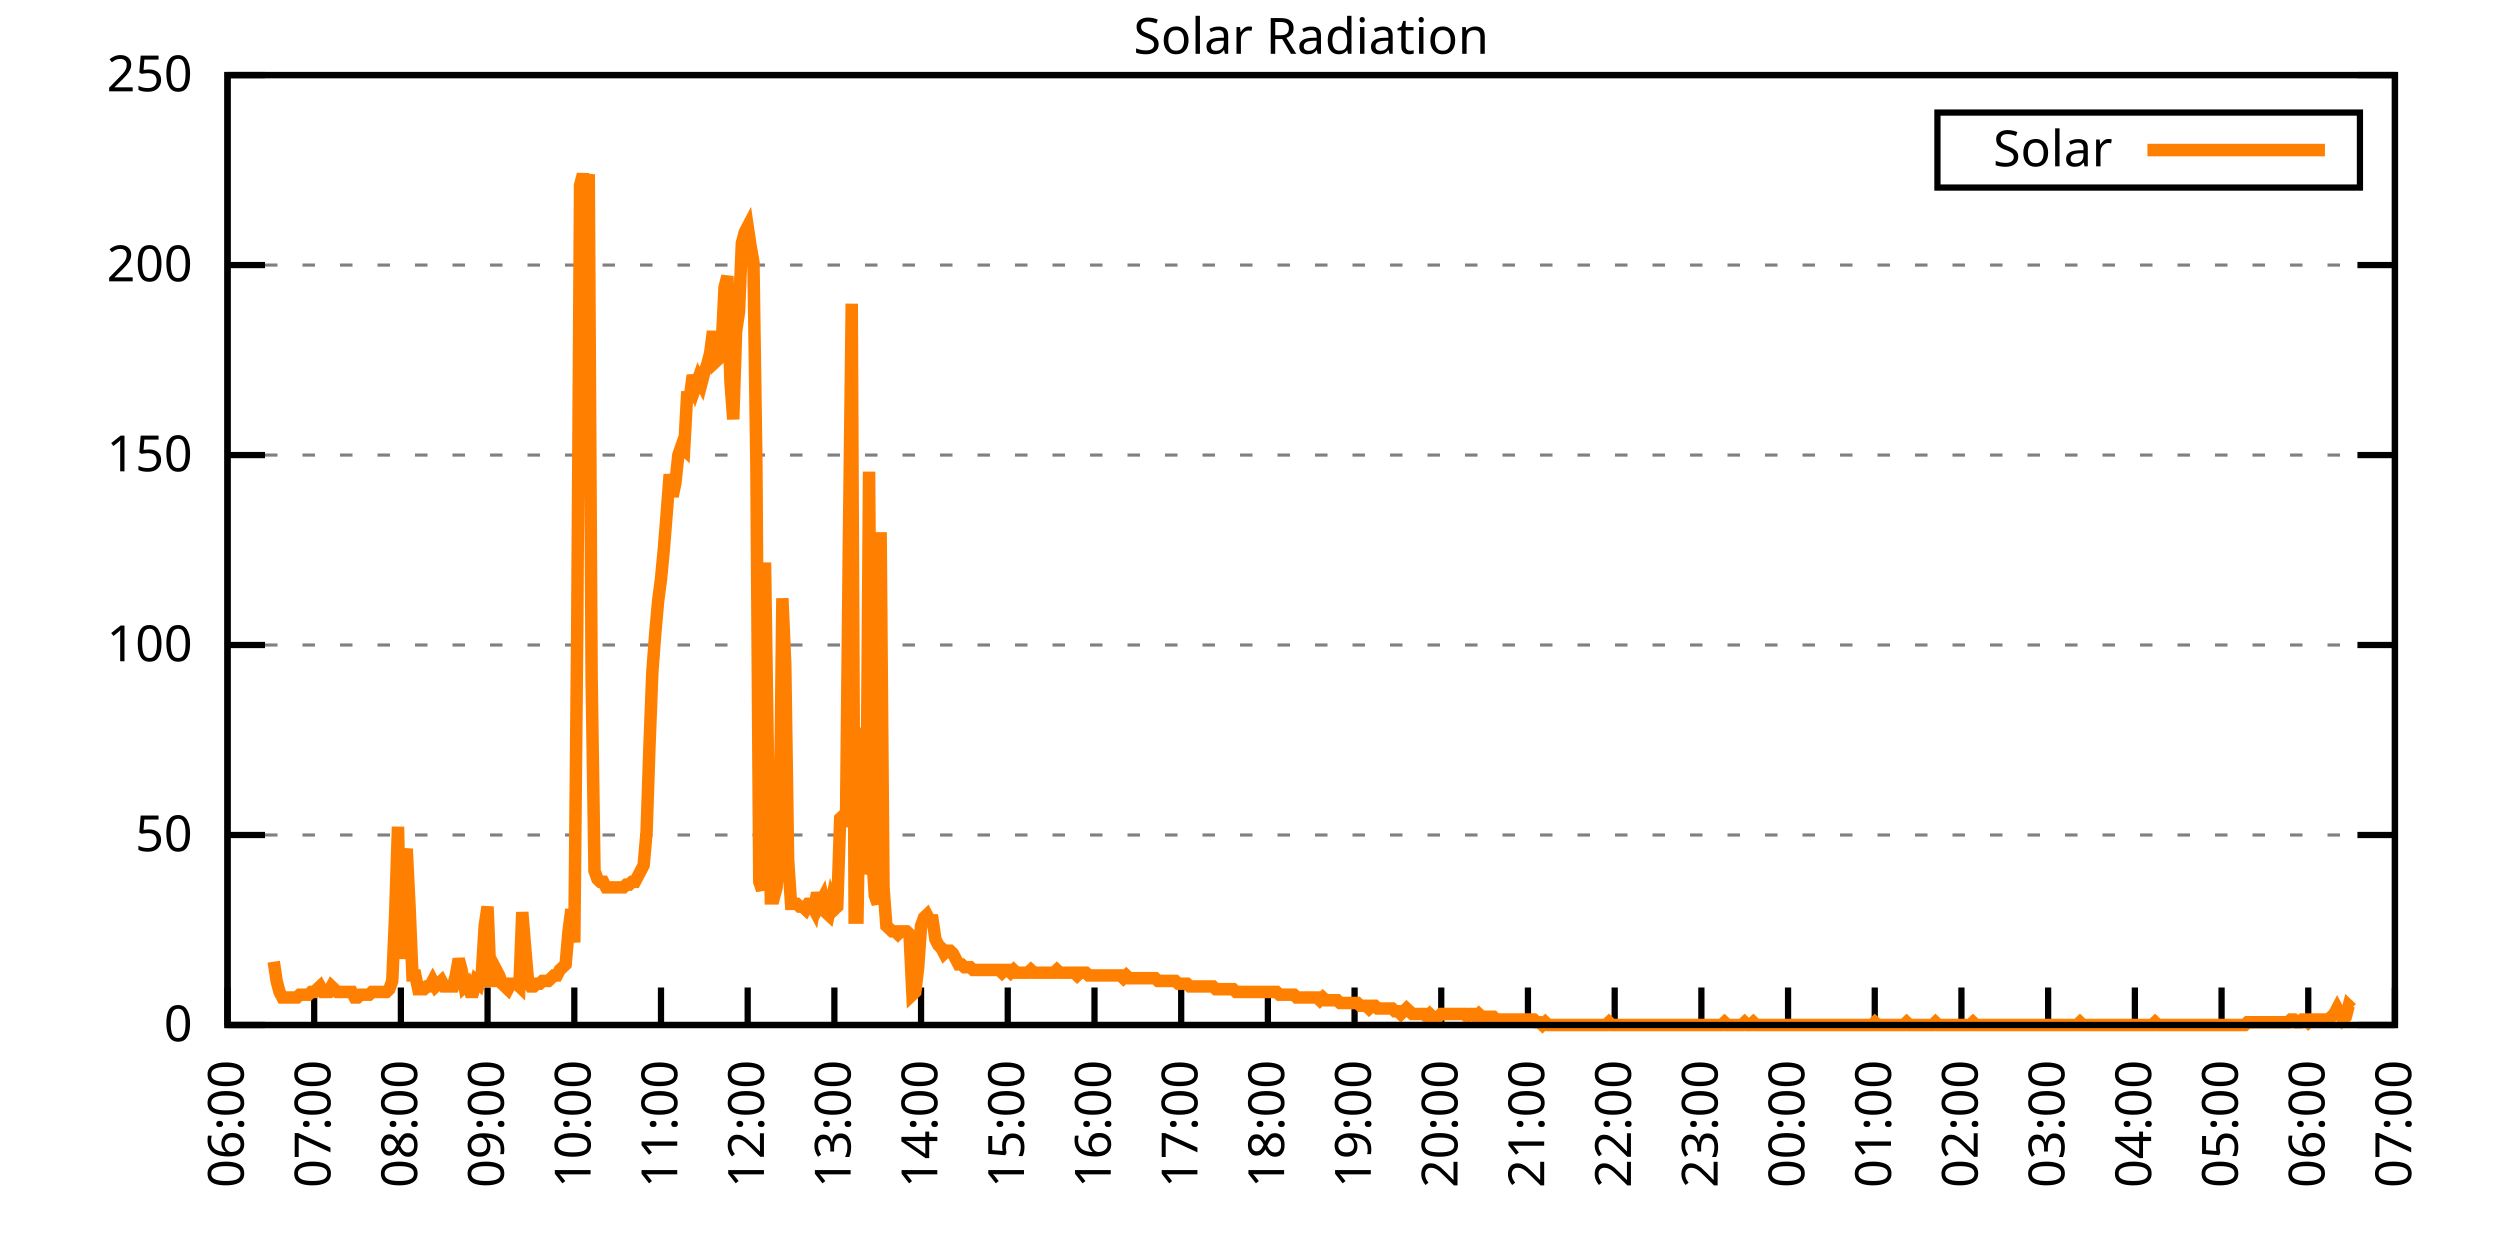
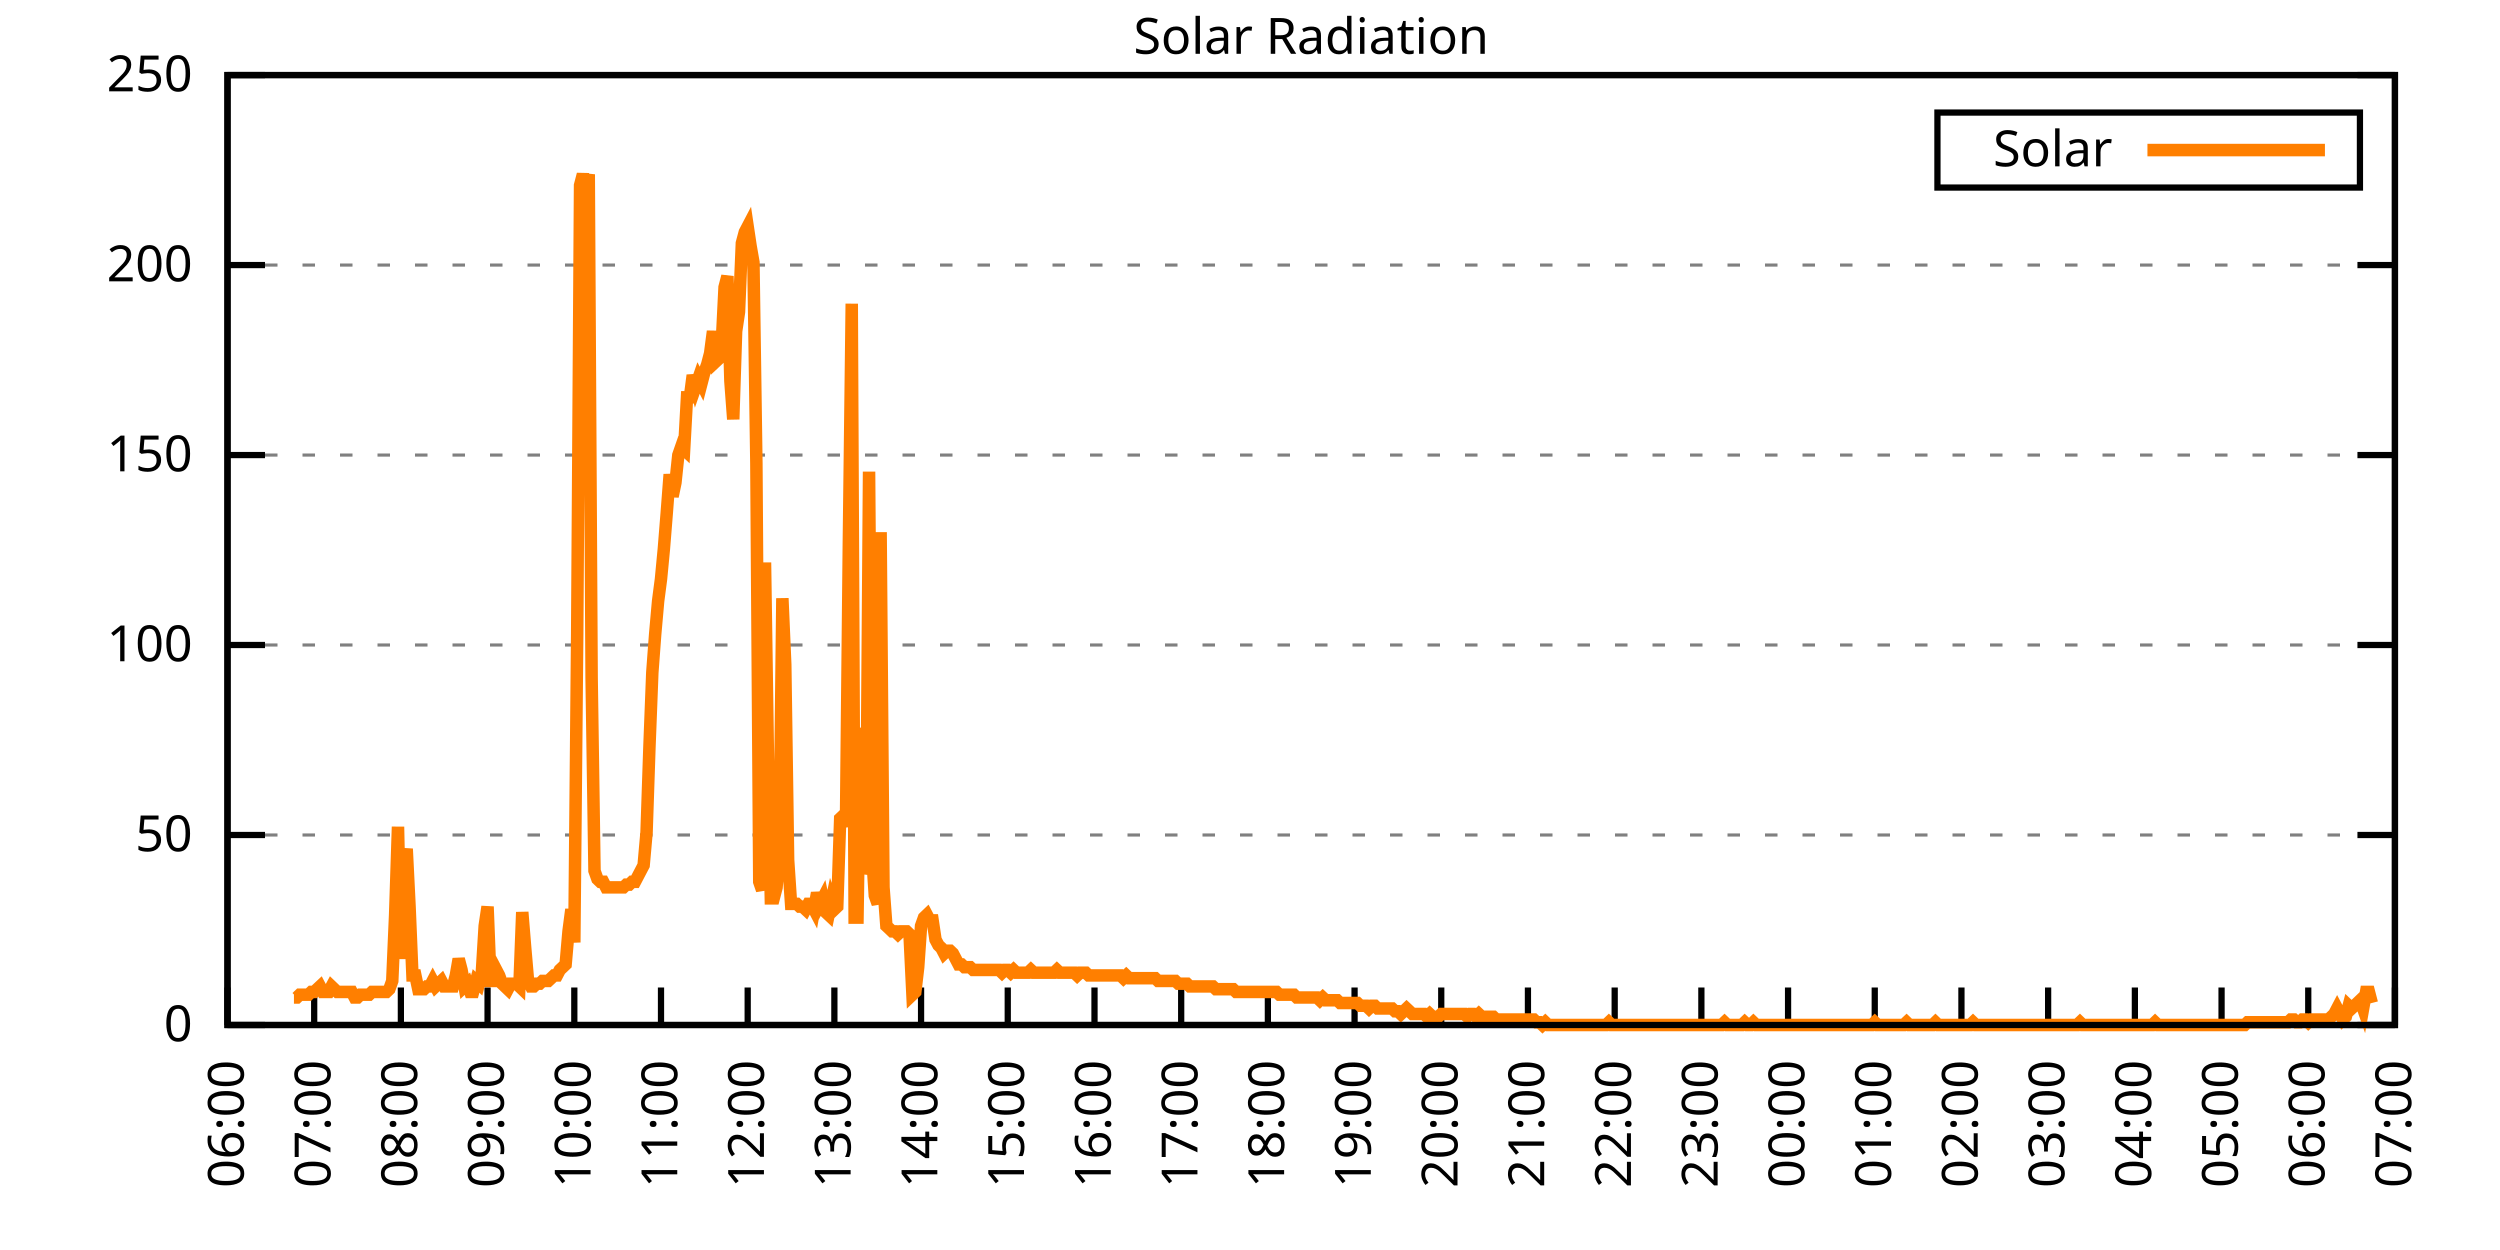
<svg xmlns="http://www.w3.org/2000/svg" xmlns:xlink="http://www.w3.org/1999/xlink" width="400" height="200" viewBox="0 0 400 200">
  <g id="gnuplot_canvas">
    <rect x="0" y="0" width="400" height="200" fill="none" />
    <defs>
      <circle id="gpDot" r="0.5" stroke-width="0.5" stroke="currentColor" />
      <path id="gpPt0" stroke-width="0.333" stroke="currentColor" d="M-1,0 h2 M0,-1 v2" />
      <path id="gpPt1" stroke-width="0.333" stroke="currentColor" d="M-1,-1 L1,1 M1,-1 L-1,1" />
      <path id="gpPt2" stroke-width="0.333" stroke="currentColor" d="M-1,0 L1,0 M0,-1 L0,1 M-1,-1 L1,1 M-1,1 L1,-1" />
      <rect id="gpPt3" stroke-width="0.333" stroke="currentColor" x="-1" y="-1" width="2" height="2" />
      <rect id="gpPt4" stroke-width="0.333" stroke="currentColor" fill="currentColor" x="-1" y="-1" width="2" height="2" />
      <circle id="gpPt5" stroke-width="0.333" stroke="currentColor" cx="0" cy="0" r="1" />
      <use xlink:href="#gpPt5" id="gpPt6" fill="currentColor" stroke="none" />
      <path id="gpPt7" stroke-width="0.333" stroke="currentColor" d="M0,-1.33 L-1.33,0.67 L1.33,0.67 z" />
      <use xlink:href="#gpPt7" id="gpPt8" fill="currentColor" stroke="none" />
      <use xlink:href="#gpPt7" id="gpPt9" stroke="currentColor" transform="rotate(180)" />
      <use xlink:href="#gpPt9" id="gpPt10" fill="currentColor" stroke="none" />
      <use xlink:href="#gpPt3" id="gpPt11" stroke="currentColor" transform="rotate(45)" />
      <use xlink:href="#gpPt11" id="gpPt12" fill="currentColor" stroke="none" />
      <path id="gpPt13" stroke-width="0.333" stroke="currentColor" d="M0,1.330 L1.265,0.411 L0.782,-1.067 L-0.782,-1.076 L-1.265,0.411 z" />
      <use xlink:href="#gpPt13" id="gpPt14" fill="currentColor" stroke="none" />
      <filter id="textbox" filterUnits="objectBoundingBox" x="0" y="0" height="1" width="1">
        <feFlood flood-color="white" flood-opacity="1" result="bgnd" />
        <feComposite in="SourceGraphic" in2="bgnd" operator="atop" />
      </filter>
      <filter id="greybox" filterUnits="objectBoundingBox" x="0" y="0" height="1" width="1">
        <feFlood flood-color="lightgrey" flood-opacity="1" result="grey" />
        <feComposite in="SourceGraphic" in2="grey" operator="atop" />
      </filter>
    </defs>
    <g fill="none" color="white" stroke="currentColor" stroke-width="1.00" stroke-linecap="butt" stroke-linejoin="miter">
</g>
    <g fill="none" color="black" stroke="currentColor" stroke-width="1.00" stroke-linecap="butt" stroke-linejoin="miter">
      <g stroke="none" shape-rendering="crispEdges">
        <polygon fill="rgb(255, 255, 255)" points="36.40,164.00 383.18,164.00 383.18,12.02 36.40,12.02 " />
      </g>
    </g>
    <g fill="none" color="black" stroke="currentColor" stroke-width="1.00" stroke-linecap="butt" stroke-linejoin="miter">
</g>
    <g fill="none" color="black" stroke="black" stroke-width="0.50" stroke-linecap="butt" stroke-linejoin="miter">
</g>
    <g fill="none" color="gray" stroke="currentColor" stroke-width="0.50" stroke-linecap="butt" stroke-linejoin="miter">
      <path stroke="gray" stroke-dasharray="2,4" class="gridline" d="M36.40,164.00 L383.19,164.00  " />
    </g>
    <g fill="none" color="gray" stroke="gray" stroke-width="1.00" stroke-linecap="butt" stroke-linejoin="miter">
</g>
    <g fill="none" color="black" stroke="currentColor" stroke-width="1.00" stroke-linecap="butt" stroke-linejoin="miter">
      <path stroke="black" d="M36.40,164.00 L42.40,164.00 M383.19,164.00 L377.19,164.00  " />
      <g transform="translate(30.80,166.60)" stroke="none" fill="black" font-family="Sans" font-size="8.00" text-anchor="end">
        <text>
          <tspan font-family="Sans"> 0</tspan>
        </text>
      </g>
    </g>
    <g fill="none" color="black" stroke="currentColor" stroke-width="1.00" stroke-linecap="butt" stroke-linejoin="miter">
</g>
    <g fill="none" color="black" stroke="black" stroke-width="0.50" stroke-linecap="butt" stroke-linejoin="miter">
</g>
    <g fill="none" color="gray" stroke="currentColor" stroke-width="0.50" stroke-linecap="butt" stroke-linejoin="miter">
      <path stroke="gray" stroke-dasharray="2,4" class="gridline" d="M36.40,133.60 L383.19,133.60  " />
    </g>
    <g fill="none" color="gray" stroke="gray" stroke-width="1.00" stroke-linecap="butt" stroke-linejoin="miter">
</g>
    <g fill="none" color="black" stroke="currentColor" stroke-width="1.00" stroke-linecap="butt" stroke-linejoin="miter">
      <path stroke="black" d="M36.40,133.60 L42.40,133.60 M383.19,133.60 L377.19,133.60  " />
      <g transform="translate(30.80,136.20)" stroke="none" fill="black" font-family="Sans" font-size="8.00" text-anchor="end">
        <text>
          <tspan font-family="Sans"> 50</tspan>
        </text>
      </g>
    </g>
    <g fill="none" color="black" stroke="currentColor" stroke-width="1.00" stroke-linecap="butt" stroke-linejoin="miter">
</g>
    <g fill="none" color="black" stroke="black" stroke-width="0.50" stroke-linecap="butt" stroke-linejoin="miter">
</g>
    <g fill="none" color="gray" stroke="currentColor" stroke-width="0.50" stroke-linecap="butt" stroke-linejoin="miter">
      <path stroke="gray" stroke-dasharray="2,4" class="gridline" d="M36.40,103.20 L383.19,103.20  " />
    </g>
    <g fill="none" color="gray" stroke="gray" stroke-width="1.00" stroke-linecap="butt" stroke-linejoin="miter">
</g>
    <g fill="none" color="black" stroke="currentColor" stroke-width="1.00" stroke-linecap="butt" stroke-linejoin="miter">
      <path stroke="black" d="M36.40,103.20 L42.40,103.20 M383.19,103.20 L377.19,103.20  " />
      <g transform="translate(30.80,105.80)" stroke="none" fill="black" font-family="Sans" font-size="8.00" text-anchor="end">
        <text>
          <tspan font-family="Sans"> 100</tspan>
        </text>
      </g>
    </g>
    <g fill="none" color="black" stroke="currentColor" stroke-width="1.00" stroke-linecap="butt" stroke-linejoin="miter">
</g>
    <g fill="none" color="black" stroke="black" stroke-width="0.50" stroke-linecap="butt" stroke-linejoin="miter">
</g>
    <g fill="none" color="gray" stroke="currentColor" stroke-width="0.50" stroke-linecap="butt" stroke-linejoin="miter">
      <path stroke="gray" stroke-dasharray="2,4" class="gridline" d="M36.40,72.81 L383.19,72.81  " />
    </g>
    <g fill="none" color="gray" stroke="gray" stroke-width="1.00" stroke-linecap="butt" stroke-linejoin="miter">
</g>
    <g fill="none" color="black" stroke="currentColor" stroke-width="1.00" stroke-linecap="butt" stroke-linejoin="miter">
      <path stroke="black" d="M36.40,72.81 L42.40,72.81 M383.19,72.81 L377.19,72.81  " />
      <g transform="translate(30.80,75.41)" stroke="none" fill="black" font-family="Sans" font-size="8.00" text-anchor="end">
        <text>
          <tspan font-family="Sans"> 150</tspan>
        </text>
      </g>
    </g>
    <g fill="none" color="black" stroke="currentColor" stroke-width="1.00" stroke-linecap="butt" stroke-linejoin="miter">
</g>
    <g fill="none" color="black" stroke="black" stroke-width="0.50" stroke-linecap="butt" stroke-linejoin="miter">
</g>
    <g fill="none" color="gray" stroke="currentColor" stroke-width="0.50" stroke-linecap="butt" stroke-linejoin="miter">
      <path stroke="gray" stroke-dasharray="2,4" class="gridline" d="M36.40,42.41 L383.19,42.41  " />
    </g>
    <g fill="none" color="gray" stroke="gray" stroke-width="1.00" stroke-linecap="butt" stroke-linejoin="miter">
</g>
    <g fill="none" color="black" stroke="currentColor" stroke-width="1.00" stroke-linecap="butt" stroke-linejoin="miter">
      <path stroke="black" d="M36.40,42.41 L42.40,42.41 M383.19,42.41 L377.19,42.41  " />
      <g transform="translate(30.80,45.01)" stroke="none" fill="black" font-family="Sans" font-size="8.00" text-anchor="end">
        <text>
          <tspan font-family="Sans"> 200</tspan>
        </text>
      </g>
    </g>
    <g fill="none" color="black" stroke="currentColor" stroke-width="1.00" stroke-linecap="butt" stroke-linejoin="miter">
</g>
    <g fill="none" color="black" stroke="black" stroke-width="0.50" stroke-linecap="butt" stroke-linejoin="miter">
</g>
    <g fill="none" color="gray" stroke="currentColor" stroke-width="0.50" stroke-linecap="butt" stroke-linejoin="miter">
      <path stroke="gray" stroke-dasharray="2,4" class="gridline" d="M36.40,12.01 L383.19,12.01  " />
    </g>
    <g fill="none" color="gray" stroke="gray" stroke-width="1.00" stroke-linecap="butt" stroke-linejoin="miter">
</g>
    <g fill="none" color="black" stroke="currentColor" stroke-width="1.00" stroke-linecap="butt" stroke-linejoin="miter">
      <path stroke="black" d="M36.40,12.01 L42.40,12.01 M383.19,12.01 L377.19,12.01  " />
      <g transform="translate(30.80,14.61)" stroke="none" fill="black" font-family="Sans" font-size="8.00" text-anchor="end">
        <text>
          <tspan font-family="Sans"> 250</tspan>
        </text>
      </g>
    </g>
    <g fill="none" color="black" stroke="currentColor" stroke-width="1.00" stroke-linecap="butt" stroke-linejoin="miter">
      <path stroke="black" d="M36.40,164.00 L36.40,158.00  " />
      <g transform="translate(39.00,169.60) rotate(270.00)" stroke="none" fill="black" font-family="Sans" font-size="8.00" text-anchor="end">
        <text>
          <tspan font-family="Sans">06:00</tspan>
        </text>
      </g>
    </g>
    <g fill="none" color="black" stroke="currentColor" stroke-width="1.00" stroke-linecap="butt" stroke-linejoin="miter">
      <path stroke="black" d="M50.27,164.00 L50.27,158.00  " />
      <g transform="translate(52.87,169.60) rotate(270.00)" stroke="none" fill="black" font-family="Sans" font-size="8.00" text-anchor="end">
        <text>
          <tspan font-family="Sans">07:00</tspan>
        </text>
      </g>
    </g>
    <g fill="none" color="black" stroke="currentColor" stroke-width="1.00" stroke-linecap="butt" stroke-linejoin="miter">
      <path stroke="black" d="M64.14,164.00 L64.14,158.00  " />
      <g transform="translate(66.74,169.60) rotate(270.00)" stroke="none" fill="black" font-family="Sans" font-size="8.00" text-anchor="end">
        <text>
          <tspan font-family="Sans">08:00</tspan>
        </text>
      </g>
    </g>
    <g fill="none" color="black" stroke="currentColor" stroke-width="1.00" stroke-linecap="butt" stroke-linejoin="miter">
      <path stroke="black" d="M78.01,164.00 L78.01,158.00  " />
      <g transform="translate(80.61,169.60) rotate(270.00)" stroke="none" fill="black" font-family="Sans" font-size="8.00" text-anchor="end">
        <text>
          <tspan font-family="Sans">09:00</tspan>
        </text>
      </g>
    </g>
    <g fill="none" color="black" stroke="currentColor" stroke-width="1.00" stroke-linecap="butt" stroke-linejoin="miter">
      <path stroke="black" d="M91.89,164.00 L91.89,158.00  " />
      <g transform="translate(94.49,169.60) rotate(270.00)" stroke="none" fill="black" font-family="Sans" font-size="8.00" text-anchor="end">
        <text>
          <tspan font-family="Sans">10:00</tspan>
        </text>
      </g>
    </g>
    <g fill="none" color="black" stroke="currentColor" stroke-width="1.00" stroke-linecap="butt" stroke-linejoin="miter">
      <path stroke="black" d="M105.76,164.00 L105.76,158.00  " />
      <g transform="translate(108.36,169.60) rotate(270.00)" stroke="none" fill="black" font-family="Sans" font-size="8.00" text-anchor="end">
        <text>
          <tspan font-family="Sans">11:00</tspan>
        </text>
      </g>
    </g>
    <g fill="none" color="black" stroke="currentColor" stroke-width="1.00" stroke-linecap="butt" stroke-linejoin="miter">
      <path stroke="black" d="M119.63,164.00 L119.63,158.00  " />
      <g transform="translate(122.23,169.60) rotate(270.00)" stroke="none" fill="black" font-family="Sans" font-size="8.00" text-anchor="end">
        <text>
          <tspan font-family="Sans">12:00</tspan>
        </text>
      </g>
    </g>
    <g fill="none" color="black" stroke="currentColor" stroke-width="1.00" stroke-linecap="butt" stroke-linejoin="miter">
      <path stroke="black" d="M133.50,164.00 L133.50,158.00  " />
      <g transform="translate(136.10,169.60) rotate(270.00)" stroke="none" fill="black" font-family="Sans" font-size="8.00" text-anchor="end">
        <text>
          <tspan font-family="Sans">13:00</tspan>
        </text>
      </g>
    </g>
    <g fill="none" color="black" stroke="currentColor" stroke-width="1.00" stroke-linecap="butt" stroke-linejoin="miter">
      <path stroke="black" d="M147.37,164.00 L147.37,158.00  " />
      <g transform="translate(149.97,169.60) rotate(270.00)" stroke="none" fill="black" font-family="Sans" font-size="8.00" text-anchor="end">
        <text>
          <tspan font-family="Sans">14:00</tspan>
        </text>
      </g>
    </g>
    <g fill="none" color="black" stroke="currentColor" stroke-width="1.00" stroke-linecap="butt" stroke-linejoin="miter">
      <path stroke="black" d="M161.24,164.00 L161.24,158.00  " />
      <g transform="translate(163.84,169.60) rotate(270.00)" stroke="none" fill="black" font-family="Sans" font-size="8.00" text-anchor="end">
        <text>
          <tspan font-family="Sans">15:00</tspan>
        </text>
      </g>
    </g>
    <g fill="none" color="black" stroke="currentColor" stroke-width="1.00" stroke-linecap="butt" stroke-linejoin="miter">
      <path stroke="black" d="M175.12,164.00 L175.12,158.00  " />
      <g transform="translate(177.72,169.60) rotate(270.00)" stroke="none" fill="black" font-family="Sans" font-size="8.00" text-anchor="end">
        <text>
          <tspan font-family="Sans">16:00</tspan>
        </text>
      </g>
    </g>
    <g fill="none" color="black" stroke="currentColor" stroke-width="1.00" stroke-linecap="butt" stroke-linejoin="miter">
      <path stroke="black" d="M188.99,164.00 L188.99,158.00  " />
      <g transform="translate(191.59,169.60) rotate(270.00)" stroke="none" fill="black" font-family="Sans" font-size="8.00" text-anchor="end">
        <text>
          <tspan font-family="Sans">17:00</tspan>
        </text>
      </g>
    </g>
    <g fill="none" color="black" stroke="currentColor" stroke-width="1.00" stroke-linecap="butt" stroke-linejoin="miter">
      <path stroke="black" d="M202.86,164.00 L202.86,158.00  " />
      <g transform="translate(205.46,169.60) rotate(270.00)" stroke="none" fill="black" font-family="Sans" font-size="8.00" text-anchor="end">
        <text>
          <tspan font-family="Sans">18:00</tspan>
        </text>
      </g>
    </g>
    <g fill="none" color="black" stroke="currentColor" stroke-width="1.00" stroke-linecap="butt" stroke-linejoin="miter">
      <path stroke="black" d="M216.73,164.00 L216.73,158.00  " />
      <g transform="translate(219.33,169.60) rotate(270.00)" stroke="none" fill="black" font-family="Sans" font-size="8.00" text-anchor="end">
        <text>
          <tspan font-family="Sans">19:00</tspan>
        </text>
      </g>
    </g>
    <g fill="none" color="black" stroke="currentColor" stroke-width="1.00" stroke-linecap="butt" stroke-linejoin="miter">
      <path stroke="black" d="M230.60,164.00 L230.60,158.00  " />
      <g transform="translate(233.20,169.60) rotate(270.00)" stroke="none" fill="black" font-family="Sans" font-size="8.00" text-anchor="end">
        <text>
          <tspan font-family="Sans">20:00</tspan>
        </text>
      </g>
    </g>
    <g fill="none" color="black" stroke="currentColor" stroke-width="1.00" stroke-linecap="butt" stroke-linejoin="miter">
      <path stroke="black" d="M244.47,164.00 L244.47,158.00  " />
      <g transform="translate(247.07,169.60) rotate(270.00)" stroke="none" fill="black" font-family="Sans" font-size="8.00" text-anchor="end">
        <text>
          <tspan font-family="Sans">21:00</tspan>
        </text>
      </g>
    </g>
    <g fill="none" color="black" stroke="currentColor" stroke-width="1.00" stroke-linecap="butt" stroke-linejoin="miter">
      <path stroke="black" d="M258.35,164.00 L258.35,158.00  " />
      <g transform="translate(260.95,169.60) rotate(270.00)" stroke="none" fill="black" font-family="Sans" font-size="8.00" text-anchor="end">
        <text>
          <tspan font-family="Sans">22:00</tspan>
        </text>
      </g>
    </g>
    <g fill="none" color="black" stroke="currentColor" stroke-width="1.00" stroke-linecap="butt" stroke-linejoin="miter">
      <path stroke="black" d="M272.22,164.00 L272.22,158.00  " />
      <g transform="translate(274.82,169.60) rotate(270.00)" stroke="none" fill="black" font-family="Sans" font-size="8.00" text-anchor="end">
        <text>
          <tspan font-family="Sans">23:00</tspan>
        </text>
      </g>
    </g>
    <g fill="none" color="black" stroke="currentColor" stroke-width="1.00" stroke-linecap="butt" stroke-linejoin="miter">
      <path stroke="black" d="M286.09,164.00 L286.09,158.00  " />
      <g transform="translate(288.69,169.60) rotate(270.00)" stroke="none" fill="black" font-family="Sans" font-size="8.00" text-anchor="end">
        <text>
          <tspan font-family="Sans">00:00</tspan>
        </text>
      </g>
    </g>
    <g fill="none" color="black" stroke="currentColor" stroke-width="1.00" stroke-linecap="butt" stroke-linejoin="miter">
      <path stroke="black" d="M299.96,164.00 L299.96,158.00  " />
      <g transform="translate(302.56,169.60) rotate(270.00)" stroke="none" fill="black" font-family="Sans" font-size="8.00" text-anchor="end">
        <text>
          <tspan font-family="Sans">01:00</tspan>
        </text>
      </g>
    </g>
    <g fill="none" color="black" stroke="currentColor" stroke-width="1.00" stroke-linecap="butt" stroke-linejoin="miter">
      <path stroke="black" d="M313.83,164.00 L313.83,158.00  " />
      <g transform="translate(316.43,169.60) rotate(270.00)" stroke="none" fill="black" font-family="Sans" font-size="8.00" text-anchor="end">
        <text>
          <tspan font-family="Sans">02:00</tspan>
        </text>
      </g>
    </g>
    <g fill="none" color="black" stroke="currentColor" stroke-width="1.00" stroke-linecap="butt" stroke-linejoin="miter">
      <path stroke="black" d="M327.70,164.00 L327.70,158.00  " />
      <g transform="translate(330.30,169.60) rotate(270.00)" stroke="none" fill="black" font-family="Sans" font-size="8.00" text-anchor="end">
        <text>
          <tspan font-family="Sans">03:00</tspan>
        </text>
      </g>
    </g>
    <g fill="none" color="black" stroke="currentColor" stroke-width="1.00" stroke-linecap="butt" stroke-linejoin="miter">
      <path stroke="black" d="M341.58,164.00 L341.58,158.00  " />
      <g transform="translate(344.18,169.60) rotate(270.00)" stroke="none" fill="black" font-family="Sans" font-size="8.00" text-anchor="end">
        <text>
          <tspan font-family="Sans">04:00</tspan>
        </text>
      </g>
    </g>
    <g fill="none" color="black" stroke="currentColor" stroke-width="1.00" stroke-linecap="butt" stroke-linejoin="miter">
      <path stroke="black" d="M355.45,164.00 L355.45,158.00  " />
      <g transform="translate(358.05,169.60) rotate(270.00)" stroke="none" fill="black" font-family="Sans" font-size="8.00" text-anchor="end">
        <text>
          <tspan font-family="Sans">05:00</tspan>
        </text>
      </g>
    </g>
    <g fill="none" color="black" stroke="currentColor" stroke-width="1.00" stroke-linecap="butt" stroke-linejoin="miter">
      <path stroke="black" d="M369.32,164.00 L369.32,158.00  " />
      <g transform="translate(371.92,169.60) rotate(270.00)" stroke="none" fill="black" font-family="Sans" font-size="8.00" text-anchor="end">
        <text>
          <tspan font-family="Sans">06:00</tspan>
        </text>
      </g>
    </g>
    <g fill="none" color="black" stroke="currentColor" stroke-width="1.00" stroke-linecap="butt" stroke-linejoin="miter">
      <path stroke="black" d="M383.19,164.00 L383.19,158.00  " />
      <g transform="translate(385.79,169.60) rotate(270.00)" stroke="none" fill="black" font-family="Sans" font-size="8.00" text-anchor="end">
        <text>
          <tspan font-family="Sans">07:00</tspan>
        </text>
      </g>
    </g>
    <g fill="none" color="black" stroke="currentColor" stroke-width="1.00" stroke-linecap="butt" stroke-linejoin="miter">
</g>
    <g fill="none" color="black" stroke="currentColor" stroke-width="1.00" stroke-linecap="butt" stroke-linejoin="miter">
      <path stroke="black" d="M36.40,12.01 L36.40,164.00 L383.19,164.00 L383.19,12.01 L36.40,12.01 Z  " />
    </g>
    <g fill="none" color="black" stroke="currentColor" stroke-width="1.00" stroke-linecap="butt" stroke-linejoin="miter">
</g>
    <g fill="none" color="black" stroke="currentColor" stroke-width="1.00" stroke-linecap="butt" stroke-linejoin="miter">
      <path stroke="black" d="M309.99,30.01 L309.99,18.01 L377.59,18.01 L377.59,30.01 L309.99,30.01 Z  " />
    </g>
    <g id="Solar_Radiation_plot_1">
      <g fill="none" color="white" stroke="black" stroke-width="2.00" stroke-linecap="butt" stroke-linejoin="miter">
</g>
      <g fill="none" color="black" stroke="currentColor" stroke-width="2.00" stroke-linecap="butt" stroke-linejoin="miter">
        <g transform="translate(337.99,26.61)" stroke="none" fill="black" font-family="Sans" font-size="8.00" text-anchor="end">
          <text>
            <tspan font-family="Sans">Solar</tspan>
          </text>
        </g>
      </g>
      <g fill="none" color="black" stroke="currentColor" stroke-width="2.00" stroke-linecap="butt" stroke-linejoin="miter">
-         <path stroke="rgb(255, 127,   0)" d="M343.59,24.01 L371.99,24.01 M43.80,153.87 L44.26,156.95 L44.72,158.71 L45.19,159.60 L45.65,159.60 L46.11,159.60   L46.57,159.60 L47.03,159.60 L47.50,159.60 L47.96,159.15 L48.42,159.15 L48.88,159.15 L49.35,159.15 L49.81,158.71   L50.27,158.71 L50.73,158.27 L51.20,157.83 L51.66,158.71 L52.12,158.71 L52.58,158.71 L53.05,157.83 L53.51,158.27   L53.97,158.71 L54.43,158.71 L54.90,158.71 L55.36,158.71 L55.82,158.71 L56.28,158.71 L56.75,159.60 L57.21,159.60   L57.67,159.15 L58.13,159.15 L58.59,159.15 L59.06,159.15 L59.52,158.71 L59.98,158.71 L60.44,158.71 L60.91,158.71   L61.37,158.71 L61.83,158.71 L62.29,158.27 L62.76,156.95 L63.22,146.38 L63.68,132.28 L64.14,153.43 L64.61,138.45   L65.07,135.81 L65.53,145.06 L65.99,156.07 L66.46,156.07 L66.92,158.27 L67.38,158.27 L67.84,158.27 L68.30,157.83   L68.77,157.83 L69.23,156.95 L69.69,157.83 L70.15,157.39 L70.62,156.95 L71.08,157.83 L71.54,157.83 L72.00,157.83   L72.47,157.83 L72.93,156.07 L73.39,153.43 L73.85,155.19 L74.32,157.83 L74.78,157.39 L75.24,158.71 L75.70,158.71   L76.17,156.95 L76.63,157.39 L77.09,155.63 L77.55,148.14 L78.01,145.06 L78.48,156.95 L78.94,156.95 L79.40,155.19   L79.86,156.07 L80.33,157.39 L80.79,157.83 L81.25,158.27 L81.71,157.39 L82.18,157.39 L82.64,157.39 L83.10,157.83   L83.56,145.94 L84.03,151.67 L84.49,156.95 L84.95,157.83 L85.41,157.83 L85.88,157.39 L86.34,157.39 L86.80,156.95   L87.26,156.95 L87.72,156.95 L88.19,156.51 L88.65,156.07 L89.11,156.07 L89.57,155.19 L90.04,154.75 L90.50,154.31   L90.96,149.02 L91.42,145.50 L91.89,150.79 L92.35,101.45 L92.81,29.65 L93.27,27.89 L93.74,30.09 L94.20,27.89   L94.66,108.50 L95.12,139.33 L95.59,140.65 L96.05,141.09 L96.51,141.09 L96.97,141.98 L97.44,141.98 L97.90,141.98   L98.36,141.98 L98.82,141.98 L99.28,141.98 L99.75,141.98 L100.21,141.54 L100.67,141.54 L101.13,141.09 L101.60,141.09   L102.06,140.21 L102.52,139.33 L102.98,138.45 L103.45,133.17 L103.91,119.51 L104.37,107.62 L104.83,101.45 L105.30,96.16   L105.76,92.64 L106.22,87.80 L106.68,82.07 L107.15,75.90 L107.61,79.43 L108.07,77.22 L108.53,72.82 L108.99,71.50   L109.46,71.94 L109.92,63.57 L110.38,63.57 L110.84,60.04 L111.31,61.81 L111.77,60.48 L112.23,61.37 L112.69,59.60   L113.16,58.28 L113.62,56.52 L114.08,53.00 L114.54,57.84 L115.01,57.40 L115.47,55.20 L115.93,45.95 L116.39,44.19   L116.86,60.93 L117.32,67.09 L117.78,53.00 L118.24,49.91 L118.70,38.90 L119.17,37.14 L119.63,36.26 L120.09,39.34   L120.55,41.98 L121.02,74.14 L121.48,141.09 L121.94,142.42 L122.40,90.00 L122.87,121.27 L123.33,143.74 L123.79,143.74   L124.25,141.98 L124.72,135.81 L125.18,95.72 L125.64,106.30 L126.10,137.57 L126.57,144.62 L127.03,144.62 L127.49,144.62   L127.95,145.06 L128.41,145.06 L128.88,145.50 L129.34,144.62 L129.80,144.62 L130.26,145.50 L130.73,142.86 L131.19,144.62   L131.65,143.74 L132.11,145.94 L132.58,146.38 L133.04,144.18 L133.50,145.50 L133.96,145.06 L134.43,130.96 L134.89,130.52   L135.35,132.28 L135.81,87.35 L136.28,48.59 L136.74,146.82 L137.20,146.82 L137.66,116.43 L138.13,139.77 L138.59,138.01   L139.05,75.46 L139.51,136.25 L139.97,143.30 L140.44,144.62 L140.90,85.15 L141.36,141.98 L141.82,148.14 L142.29,148.58   L142.75,149.02 L143.21,149.02 L143.67,149.46 L144.14,149.02 L144.60,149.02 L145.06,149.02 L145.52,149.46 L145.99,159.15   L146.45,158.71 L146.91,154.75 L147.37,148.14 L147.84,146.82 L148.30,146.38 L148.76,147.26 L149.22,147.26 L149.68,150.34   L150.15,151.23 L150.61,151.67 L151.07,152.55 L151.53,152.11 L152.00,152.11 L152.46,152.55 L152.92,153.43 L153.38,154.31   L153.85,154.31 L154.31,154.75 L154.77,154.75 L155.23,154.75 L155.70,155.19 L156.16,155.19 L156.62,155.19 L157.08,155.19   L157.55,155.19 L158.01,155.19 L158.47,155.19 L158.93,155.19 L159.39,155.19 L159.86,155.19 L160.32,155.63 L160.78,155.19   L161.24,155.19 L161.71,155.63 L162.17,155.19 L162.63,155.63 L163.09,155.63 L163.56,155.63 L164.02,155.63 L164.48,155.63   L164.94,155.19 L165.41,155.63 L165.87,155.63 L166.33,155.63 L166.79,155.63 L167.26,155.63 L167.72,155.63 L168.18,155.63   L168.64,155.63 L169.10,155.19 L169.57,155.63 L170.03,155.63 L170.49,155.63 L170.95,155.63 L171.42,155.63 L171.88,155.63   L172.34,156.07 L172.80,155.63 L173.27,155.63 L173.73,155.63 L174.19,156.07 L174.65,156.07 L175.12,156.07 L175.58,156.07   L176.04,156.07 L176.50,156.07 L176.97,156.07 L177.43,156.07 L177.89,156.07 L178.35,156.07 L178.82,156.07 L179.28,156.07   L179.74,156.51 L180.20,156.07 L180.66,156.51 L181.13,156.51 L181.59,156.51 L182.05,156.51 L182.51,156.51 L182.98,156.51   L183.44,156.51 L183.90,156.51 L184.36,156.51 L184.83,156.51 L185.29,156.95 L185.75,156.95 L186.21,156.95 L186.68,156.95   L187.14,156.95 L187.60,156.95 L188.06,156.95 L188.53,157.39 L188.99,157.39 L189.45,157.39 L189.91,157.39 L190.37,157.83   L190.84,157.83 L191.30,157.83 L191.76,157.83 L192.22,157.83 L192.69,157.83 L193.15,157.83 L193.61,157.83 L194.07,157.83   L194.54,158.27 L195.00,158.27 L195.46,158.27 L195.92,158.27 L196.39,158.27 L196.85,158.27 L197.31,158.27 L197.77,158.71   L198.24,158.71 L198.70,158.71 L199.16,158.71 L199.62,158.71 L200.08,158.71 L200.55,158.71 L201.01,158.71 L201.47,158.71   L201.93,158.71 L202.40,158.71 L202.86,158.71 L203.32,158.71 L203.78,158.71 L204.25,158.71 L204.71,159.15 L205.17,159.15   L205.63,159.15 L206.10,159.15 L206.56,159.15 L207.02,159.15 L207.48,159.60 L207.95,159.60 L208.41,159.60 L208.87,159.60   L209.33,159.60 L209.80,159.60 L210.26,159.60 L210.72,159.60 L211.18,160.04 L211.64,159.60 L212.11,160.04 L212.57,160.04   L213.03,160.04 L213.49,160.04 L213.96,160.04 L214.42,160.48 L214.88,160.48 L215.34,160.48 L215.81,160.48 L216.27,160.48   L216.73,160.48 L217.19,160.48 L217.66,160.92 L218.12,160.92 L218.58,160.92 L219.04,161.36 L219.51,160.92 L219.97,160.92   L220.43,161.36 L220.89,161.36 L221.35,161.36 L221.82,161.36 L222.28,161.36 L222.74,161.36 L223.20,161.80 L223.67,161.80   L224.13,162.24 L224.59,161.80 L225.05,161.36 L225.52,161.80 L225.98,162.24 L226.44,162.24 L226.90,162.24 L227.37,162.24   L227.83,162.24 L228.29,162.68 L228.75,162.24 L229.22,162.68 L229.68,162.68 L230.14,162.68 L230.60,162.24 L231.06,162.24   L231.53,162.24 L231.99,162.24 L232.45,162.24 L232.91,162.24 L233.38,162.24 L233.84,162.24 L234.30,162.24 L234.76,162.68   L235.23,162.24 L235.69,162.24 L236.15,162.68 L236.61,162.24 L237.08,162.68 L237.54,162.68 L238.00,162.68 L238.46,162.68   L238.93,162.68 L239.39,163.12 L239.85,163.12 L240.31,163.12 L240.77,163.12 L241.24,163.12 L241.70,163.12 L242.16,163.12   L242.62,163.12 L243.09,163.12 L243.55,163.12 L244.01,163.12 L244.47,163.12 L244.94,163.12 L245.40,163.12 L245.86,163.56   L246.32,163.56 L246.79,164.00 L247.25,163.56 L247.71,164.00 L248.17,164.00 L248.64,164.00 L249.10,164.00 L249.56,164.00   L250.02,164.00 L250.49,164.00 L250.95,164.00 L251.41,164.00 L251.87,164.00 L252.33,164.00 L252.80,164.00 L253.26,164.00   L253.72,164.00 L254.18,164.00 L254.65,164.00 L255.11,164.00 L255.57,164.00 L256.03,164.00 L256.50,164.00 L256.96,164.00   L257.42,163.56 L257.88,164.00 L258.35,164.00 L258.81,164.00 L259.27,164.00 L259.73,164.00 L260.20,164.00 L260.66,164.00   L261.12,164.00 L261.58,164.00 L262.04,164.00 L262.51,164.00 L262.97,164.00 L263.43,164.00 L263.89,164.00 L264.36,164.00   L264.82,164.00 L265.28,164.00 L265.74,164.00 L266.21,164.00 L266.67,164.00 L267.13,164.00 L267.59,164.00 L268.06,164.00   L268.52,164.00 L268.98,164.00 L269.44,164.00 L269.91,164.00 L270.37,164.00 L270.83,164.00 L271.29,164.00 L271.75,164.00   L272.22,164.00 L272.68,164.00 L273.14,164.00 L273.60,164.00 L274.07,164.00 L274.53,164.00 L274.99,164.00 L275.45,164.00   L275.92,163.56 L276.38,164.00 L276.84,164.00 L277.30,164.00 L277.77,164.00 L278.23,164.00 L278.69,164.00 L279.15,163.56   L279.62,164.00 L280.08,164.00 L280.54,163.56 L281.00,164.00 L281.46,164.00 L281.93,164.00 L282.39,164.00 L282.85,164.00   L283.31,164.00 L283.78,164.00 L284.24,164.00 L284.70,164.00 L285.16,164.00 L285.63,164.00 L286.09,164.00 L286.55,164.00   L287.01,164.00 L287.48,164.00 L287.94,164.00 L288.40,164.00 L288.86,164.00 L289.33,164.00 L289.79,164.00 L290.25,164.00   L290.71,164.00 L291.18,164.00 L291.64,164.00 L292.10,164.00 L292.56,164.00 L293.02,164.00 L293.49,164.00 L293.95,164.00   L294.41,164.00 L294.87,164.00 L295.34,164.00 L295.80,164.00 L296.26,164.00 L296.72,164.00 L297.19,164.00 L297.65,164.00   L298.11,164.00 L298.57,164.00 L299.04,164.00 L299.50,164.00 L299.96,163.56 L300.42,164.00 L300.89,164.00 L301.35,164.00   L301.81,164.00 L302.27,164.00 L302.73,164.00 L303.20,164.00 L303.66,164.00 L304.12,164.00 L304.58,164.00 L305.05,163.56   L305.51,164.00 L305.97,164.00 L306.43,164.00 L306.90,164.00 L307.36,164.00 L307.82,164.00 L308.28,164.00 L308.75,164.00   L309.21,164.00 L309.67,163.56 L310.13,164.00 L310.60,164.00 L311.06,164.00 L311.52,164.00 L311.98,164.00 L312.44,164.00   L312.91,164.00 L313.37,164.00 L313.83,164.00 L314.29,164.00 L314.76,164.00 L315.22,164.00 L315.68,163.56 L316.14,164.00   L316.61,164.00 L317.07,164.00 L317.53,164.00 L317.99,164.00 L318.46,164.00 L318.92,164.00 L319.38,164.00 L319.84,164.00   L320.31,164.00 L320.77,164.00 L321.23,164.00 L321.69,164.00 L322.15,164.00 L322.62,164.00 L323.08,164.00 L323.54,164.00   L324.00,164.00 L324.47,164.00 L324.93,164.00 L325.39,164.00 L325.85,164.00 L326.32,164.00 L326.78,164.00 L327.24,164.00   L327.70,164.00 L328.17,164.00 L328.63,164.00 L329.09,164.00 L329.55,164.00 L330.02,164.00 L330.48,164.00 L330.94,164.00   L331.40,164.00 L331.87,164.00 L332.33,164.00 L332.79,163.56 L333.25,164.00 L333.71,164.00 L334.18,164.00 L334.64,164.00   L335.10,164.00 L335.56,164.00 L336.03,164.00 L336.49,164.00 L336.95,164.00 L337.41,164.00 L337.88,164.00 L338.34,164.00   L338.80,164.00 L339.26,164.00 L339.73,164.00 L340.19,164.00 L340.65,164.00 L341.11,164.00 L341.58,164.00 L342.04,164.00   L342.50,164.00 L342.96,164.00 L343.42,164.00 L343.89,164.00 L344.35,164.00 L344.81,163.56 L345.27,164.00 L345.74,164.00   L346.20,164.00 L346.66,164.00 L347.12,164.00 L347.59,164.00 L348.05,164.00 L348.51,164.00 L348.97,164.00 L349.44,164.00   L349.90,164.00 L350.36,164.00 L350.82,164.00 L351.29,164.00 L351.75,164.00 L352.21,164.00 L352.67,164.00 L353.13,164.00   L353.60,164.00 L354.06,164.00 L354.52,164.00 L354.98,164.00 L355.45,164.00 L355.91,164.00 L356.37,164.00 L356.83,164.00   L357.30,164.00 L357.76,164.00 L358.22,164.00 L358.68,164.00 L359.15,164.00 L359.61,163.56 L360.07,163.56 L360.53,163.56   L361.00,163.56 L361.46,163.56 L361.92,163.56 L362.38,163.56 L362.84,163.56 L363.31,163.56 L363.77,163.56 L364.23,163.56   L364.69,163.56 L365.16,163.56 L365.62,163.56 L366.08,163.56 L366.54,163.12 L367.01,163.12 L367.47,163.56 L367.93,163.56   L368.39,163.12 L368.86,163.12 L369.32,163.56 L369.78,163.12 L370.24,163.12 L370.71,163.12 L371.17,163.12 L371.63,163.12   L372.09,163.12 L372.56,163.12 L373.02,162.68 L373.48,162.24 L373.94,161.36 L374.40,162.24 L374.87,163.12 L375.33,162.68   L375.79,160.92 L376.25,161.36  " />
+         <path stroke="rgb(255, 127,   0)" d="M343.59,24.01 L371.99,24.01 M47.03,159.60 L47.50,159.60 L47.96,159.15 L48.42,159.15 L48.88,159.15 L49.35,159.15   L49.81,158.71 L50.27,158.71 L50.73,158.27 L51.20,157.83 L51.66,158.71 L52.12,158.71 L52.58,158.71 L53.05,157.83   L53.51,158.27 L53.97,158.71 L54.43,158.71 L54.90,158.71 L55.36,158.71 L55.82,158.71 L56.28,158.71 L56.75,159.60   L57.21,159.60 L57.67,159.15 L58.13,159.15 L58.59,159.15 L59.06,159.15 L59.52,158.71 L59.98,158.71 L60.44,158.71   L60.91,158.71 L61.37,158.71 L61.83,158.71 L62.29,158.27 L62.76,156.95 L63.22,146.38 L63.68,132.28 L64.14,153.43   L64.61,138.45 L65.07,135.81 L65.53,145.06 L65.99,156.07 L66.46,156.07 L66.92,158.27 L67.38,158.27 L67.84,158.27   L68.30,157.83 L68.77,157.83 L69.23,156.95 L69.69,157.83 L70.15,157.39 L70.62,156.95 L71.08,157.83 L71.54,157.83   L72.00,157.83 L72.47,157.83 L72.93,156.07 L73.39,153.43 L73.85,155.19 L74.32,157.83 L74.78,157.39 L75.24,158.71   L75.70,158.71 L76.17,156.95 L76.63,157.39 L77.09,155.63 L77.55,148.14 L78.01,145.06 L78.48,156.95 L78.94,156.95   L79.40,155.19 L79.86,156.07 L80.33,157.39 L80.79,157.83 L81.25,158.27 L81.71,157.39 L82.18,157.39 L82.64,157.39   L83.10,157.83 L83.56,145.94 L84.03,151.67 L84.49,156.95 L84.95,157.83 L85.41,157.83 L85.88,157.39 L86.34,157.39   L86.80,156.95 L87.26,156.95 L87.72,156.95 L88.19,156.51 L88.65,156.07 L89.11,156.07 L89.57,155.19 L90.04,154.75   L90.50,154.31 L90.96,149.02 L91.42,145.50 L91.89,150.79 L92.35,101.45 L92.81,29.65 L93.27,27.89 L93.74,30.09   L94.20,27.89 L94.66,108.50 L95.12,139.33 L95.59,140.65 L96.05,141.09 L96.51,141.09 L96.97,141.98 L97.44,141.98   L97.90,141.98 L98.36,141.98 L98.82,141.98 L99.28,141.98 L99.75,141.98 L100.21,141.54 L100.67,141.54 L101.13,141.09   L101.60,141.09 L102.06,140.21 L102.52,139.33 L102.98,138.45 L103.45,133.17 L103.91,119.51 L104.37,107.62 L104.83,101.45   L105.30,96.16 L105.76,92.64 L106.22,87.80 L106.68,82.07 L107.15,75.90 L107.61,79.43 L108.07,77.22 L108.53,72.82   L108.99,71.50 L109.46,71.94 L109.92,63.57 L110.38,63.57 L110.84,60.04 L111.31,61.81 L111.77,60.48 L112.23,61.37   L112.69,59.60 L113.16,58.28 L113.62,56.52 L114.08,53.00 L114.54,57.84 L115.01,57.40 L115.47,55.20 L115.93,45.95   L116.39,44.19 L116.86,60.93 L117.32,67.09 L117.78,53.00 L118.24,49.91 L118.70,38.90 L119.17,37.14 L119.63,36.26   L120.09,39.34 L120.55,41.98 L121.02,74.14 L121.48,141.09 L121.94,142.42 L122.40,90.00 L122.87,121.27 L123.33,143.74   L123.79,143.74 L124.25,141.98 L124.72,135.81 L125.18,95.72 L125.64,106.30 L126.10,137.57 L126.57,144.62 L127.03,144.62   L127.49,144.62 L127.95,145.06 L128.41,145.06 L128.88,145.50 L129.34,144.62 L129.80,144.62 L130.26,145.50 L130.73,142.86   L131.19,144.62 L131.65,143.74 L132.11,145.94 L132.58,146.38 L133.04,144.18 L133.50,145.50 L133.96,145.06 L134.43,130.96   L134.89,130.52 L135.35,132.28 L135.81,87.35 L136.28,48.59 L136.74,146.82 L137.20,146.82 L137.66,116.43 L138.13,139.77   L138.59,138.01 L139.05,75.46 L139.51,136.25 L139.97,143.30 L140.44,144.62 L140.90,85.15 L141.36,141.98 L141.82,148.14   L142.29,148.58 L142.75,149.02 L143.21,149.02 L143.67,149.46 L144.14,149.02 L144.60,149.02 L145.06,149.02 L145.52,149.46   L145.99,159.15 L146.45,158.71 L146.91,154.75 L147.37,148.14 L147.84,146.82 L148.30,146.38 L148.76,147.26 L149.22,147.26   L149.68,150.34 L150.15,151.23 L150.61,151.67 L151.07,152.55 L151.53,152.11 L152.00,152.11 L152.46,152.55 L152.92,153.43   L153.38,154.31 L153.85,154.31 L154.31,154.75 L154.77,154.75 L155.23,154.75 L155.70,155.19 L156.16,155.19 L156.62,155.19   L157.08,155.19 L157.55,155.19 L158.01,155.19 L158.47,155.19 L158.93,155.19 L159.39,155.19 L159.86,155.19 L160.32,155.63   L160.78,155.19 L161.24,155.19 L161.71,155.63 L162.17,155.19 L162.63,155.63 L163.09,155.63 L163.56,155.63 L164.02,155.63   L164.48,155.63 L164.94,155.19 L165.41,155.63 L165.87,155.63 L166.33,155.63 L166.79,155.63 L167.26,155.63 L167.72,155.63   L168.18,155.63 L168.64,155.63 L169.10,155.19 L169.57,155.63 L170.03,155.63 L170.49,155.63 L170.95,155.63 L171.42,155.63   L171.88,155.63 L172.34,156.07 L172.80,155.63 L173.27,155.63 L173.73,155.63 L174.19,156.07 L174.65,156.07 L175.12,156.07   L175.58,156.07 L176.04,156.07 L176.50,156.07 L176.97,156.07 L177.43,156.07 L177.89,156.07 L178.35,156.07 L178.82,156.07   L179.28,156.07 L179.74,156.51 L180.20,156.07 L180.66,156.51 L181.13,156.51 L181.59,156.51 L182.05,156.51 L182.51,156.51   L182.98,156.51 L183.44,156.51 L183.90,156.51 L184.36,156.51 L184.83,156.51 L185.29,156.95 L185.75,156.95 L186.21,156.95   L186.68,156.95 L187.14,156.95 L187.60,156.95 L188.06,156.95 L188.53,157.39 L188.99,157.39 L189.45,157.39 L189.91,157.39   L190.37,157.83 L190.84,157.83 L191.30,157.83 L191.76,157.83 L192.22,157.83 L192.69,157.83 L193.15,157.83 L193.61,157.83   L194.07,157.83 L194.54,158.27 L195.00,158.27 L195.46,158.27 L195.92,158.27 L196.39,158.27 L196.85,158.27 L197.31,158.27   L197.77,158.71 L198.24,158.71 L198.70,158.71 L199.16,158.71 L199.62,158.71 L200.08,158.71 L200.55,158.71 L201.01,158.71   L201.47,158.71 L201.93,158.71 L202.40,158.71 L202.86,158.71 L203.32,158.71 L203.78,158.71 L204.25,158.71 L204.71,159.15   L205.17,159.15 L205.63,159.15 L206.10,159.15 L206.56,159.15 L207.02,159.15 L207.48,159.60 L207.95,159.60 L208.41,159.60   L208.87,159.60 L209.33,159.60 L209.80,159.60 L210.26,159.60 L210.72,159.60 L211.18,160.04 L211.64,159.60 L212.11,160.04   L212.57,160.04 L213.03,160.04 L213.49,160.04 L213.96,160.04 L214.42,160.48 L214.88,160.48 L215.34,160.48 L215.81,160.48   L216.27,160.48 L216.73,160.48 L217.19,160.48 L217.66,160.92 L218.12,160.92 L218.58,160.92 L219.04,161.36 L219.51,160.92   L219.97,160.92 L220.43,161.36 L220.89,161.36 L221.35,161.36 L221.82,161.36 L222.28,161.36 L222.74,161.36 L223.20,161.80   L223.67,161.80 L224.13,162.24 L224.59,161.80 L225.05,161.36 L225.52,161.80 L225.98,162.24 L226.44,162.24 L226.90,162.24   L227.37,162.24 L227.83,162.24 L228.29,162.68 L228.75,162.24 L229.22,162.68 L229.68,162.68 L230.14,162.68 L230.60,162.24   L231.06,162.24 L231.53,162.24 L231.99,162.24 L232.45,162.24 L232.91,162.24 L233.38,162.24 L233.84,162.24 L234.30,162.24   L234.76,162.68 L235.23,162.24 L235.69,162.24 L236.15,162.68 L236.61,162.24 L237.08,162.68 L237.54,162.68 L238.00,162.68   L238.46,162.68 L238.93,162.68 L239.39,163.12 L239.85,163.12 L240.31,163.12 L240.77,163.12 L241.24,163.12 L241.70,163.12   L242.16,163.12 L242.62,163.12 L243.09,163.12 L243.55,163.12 L244.01,163.12 L244.47,163.12 L244.94,163.12 L245.40,163.12   L245.86,163.56 L246.32,163.56 L246.79,164.00 L247.25,163.56 L247.71,164.00 L248.17,164.00 L248.64,164.00 L249.10,164.00   L249.56,164.00 L250.02,164.00 L250.49,164.00 L250.95,164.00 L251.41,164.00 L251.87,164.00 L252.33,164.00 L252.80,164.00   L253.26,164.00 L253.72,164.00 L254.18,164.00 L254.65,164.00 L255.11,164.00 L255.57,164.00 L256.03,164.00 L256.50,164.00   L256.96,164.00 L257.42,163.56 L257.88,164.00 L258.35,164.00 L258.81,164.00 L259.27,164.00 L259.73,164.00 L260.20,164.00   L260.66,164.00 L261.12,164.00 L261.58,164.00 L262.04,164.00 L262.51,164.00 L262.97,164.00 L263.43,164.00 L263.89,164.00   L264.36,164.00 L264.82,164.00 L265.28,164.00 L265.74,164.00 L266.21,164.00 L266.67,164.00 L267.13,164.00 L267.59,164.00   L268.06,164.00 L268.52,164.00 L268.98,164.00 L269.44,164.00 L269.91,164.00 L270.37,164.00 L270.83,164.00 L271.29,164.00   L271.75,164.00 L272.22,164.00 L272.68,164.00 L273.14,164.00 L273.60,164.00 L274.07,164.00 L274.53,164.00 L274.99,164.00   L275.45,164.00 L275.92,163.56 L276.38,164.00 L276.84,164.00 L277.30,164.00 L277.77,164.00 L278.23,164.00 L278.69,164.00   L279.15,163.56 L279.62,164.00 L280.08,164.00 L280.54,163.56 L281.00,164.00 L281.46,164.00 L281.93,164.00 L282.39,164.00   L282.85,164.00 L283.31,164.00 L283.78,164.00 L284.24,164.00 L284.70,164.00 L285.16,164.00 L285.63,164.00 L286.09,164.00   L286.55,164.00 L287.01,164.00 L287.48,164.00 L287.94,164.00 L288.40,164.00 L288.86,164.00 L289.33,164.00 L289.79,164.00   L290.25,164.00 L290.71,164.00 L291.18,164.00 L291.64,164.00 L292.10,164.00 L292.56,164.00 L293.02,164.00 L293.49,164.00   L293.95,164.00 L294.41,164.00 L294.87,164.00 L295.34,164.00 L295.80,164.00 L296.26,164.00 L296.72,164.00 L297.19,164.00   L297.65,164.00 L298.11,164.00 L298.57,164.00 L299.04,164.00 L299.50,164.00 L299.96,163.56 L300.42,164.00 L300.89,164.00   L301.35,164.00 L301.81,164.00 L302.27,164.00 L302.73,164.00 L303.20,164.00 L303.66,164.00 L304.12,164.00 L304.58,164.00   L305.05,163.56 L305.51,164.00 L305.97,164.00 L306.43,164.00 L306.90,164.00 L307.36,164.00 L307.82,164.00 L308.28,164.00   L308.75,164.00 L309.21,164.00 L309.67,163.56 L310.13,164.00 L310.60,164.00 L311.06,164.00 L311.52,164.00 L311.98,164.00   L312.44,164.00 L312.91,164.00 L313.37,164.00 L313.83,164.00 L314.29,164.00 L314.76,164.00 L315.22,164.00 L315.68,163.56   L316.14,164.00 L316.61,164.00 L317.07,164.00 L317.53,164.00 L317.99,164.00 L318.46,164.00 L318.92,164.00 L319.38,164.00   L319.84,164.00 L320.31,164.00 L320.77,164.00 L321.23,164.00 L321.69,164.00 L322.15,164.00 L322.62,164.00 L323.08,164.00   L323.54,164.00 L324.00,164.00 L324.47,164.00 L324.93,164.00 L325.39,164.00 L325.85,164.00 L326.32,164.00 L326.78,164.00   L327.24,164.00 L327.70,164.00 L328.17,164.00 L328.63,164.00 L329.09,164.00 L329.55,164.00 L330.02,164.00 L330.48,164.00   L330.94,164.00 L331.40,164.00 L331.87,164.00 L332.33,164.00 L332.79,163.56 L333.25,164.00 L333.71,164.00 L334.18,164.00   L334.64,164.00 L335.10,164.00 L335.56,164.00 L336.03,164.00 L336.49,164.00 L336.95,164.00 L337.41,164.00 L337.88,164.00   L338.34,164.00 L338.80,164.00 L339.26,164.00 L339.73,164.00 L340.19,164.00 L340.65,164.00 L341.11,164.00 L341.58,164.00   L342.04,164.00 L342.50,164.00 L342.96,164.00 L343.42,164.00 L343.89,164.00 L344.35,164.00 L344.81,163.56 L345.27,164.00   L345.74,164.00 L346.20,164.00 L346.66,164.00 L347.12,164.00 L347.59,164.00 L348.05,164.00 L348.51,164.00 L348.97,164.00   L349.44,164.00 L349.90,164.00 L350.36,164.00 L350.82,164.00 L351.29,164.00 L351.75,164.00 L352.21,164.00 L352.67,164.00   L353.13,164.00 L353.60,164.00 L354.06,164.00 L354.52,164.00 L354.98,164.00 L355.45,164.00 L355.91,164.00 L356.37,164.00   L356.83,164.00 L357.30,164.00 L357.76,164.00 L358.22,164.00 L358.68,164.00 L359.15,164.00 L359.61,163.56 L360.07,163.56   L360.53,163.56 L361.00,163.56 L361.46,163.56 L361.92,163.56 L362.38,163.56 L362.84,163.56 L363.31,163.56 L363.77,163.56   L364.23,163.56 L364.69,163.56 L365.16,163.56 L365.62,163.56 L366.08,163.56 L366.54,163.12 L367.01,163.12 L367.47,163.56   L367.93,163.56 L368.39,163.12 L368.86,163.12 L369.32,163.56 L369.78,163.12 L370.24,163.12 L370.71,163.12 L371.17,163.12   L371.63,163.12 L372.09,163.12 L372.56,163.12 L373.02,162.68 L373.48,162.24 L373.94,161.36 L374.40,162.24 L374.87,163.12   L375.33,162.68 L375.79,160.92 L376.25,161.36 L376.72,160.92 L377.18,160.48 L377.64,160.04 L378.10,161.36 L378.57,158.71   L379.03,158.71 L379.49,160.48  " />
      </g>
    </g>
    <g fill="none" color="black" stroke="currentColor" stroke-width="2.00" stroke-linecap="butt" stroke-linejoin="miter">
</g>
    <g fill="none" color="black" stroke="black" stroke-width="1.00" stroke-linecap="butt" stroke-linejoin="miter">
</g>
    <g fill="none" color="black" stroke="currentColor" stroke-width="1.00" stroke-linecap="butt" stroke-linejoin="miter">
      <path stroke="black" d="M36.40,12.01 L36.40,164.00 L383.19,164.00 L383.19,12.01 L36.40,12.01 Z  " />
      <g transform="translate(6.80,88.01) rotate(270.00)" stroke="none" fill="black" font-family="Sans" font-size="8.00" text-anchor="middle">
        <text />
      </g>
    </g>
    <g fill="none" color="black" stroke="currentColor" stroke-width="1.00" stroke-linecap="butt" stroke-linejoin="miter">
</g>
    <g fill="none" color="black" stroke="currentColor" stroke-width="1.00" stroke-linecap="butt" stroke-linejoin="miter">
      <g transform="translate(209.79,8.61)" stroke="none" fill="black" font-family="Sans" font-size="8.00" text-anchor="middle">
        <text>
          <tspan font-family="Sans">Solar Radiation</tspan>
        </text>
      </g>
    </g>
    <g fill="none" color="black" stroke="currentColor" stroke-width="1.00" stroke-linecap="butt" stroke-linejoin="miter">
</g>
  </g>
</svg>
